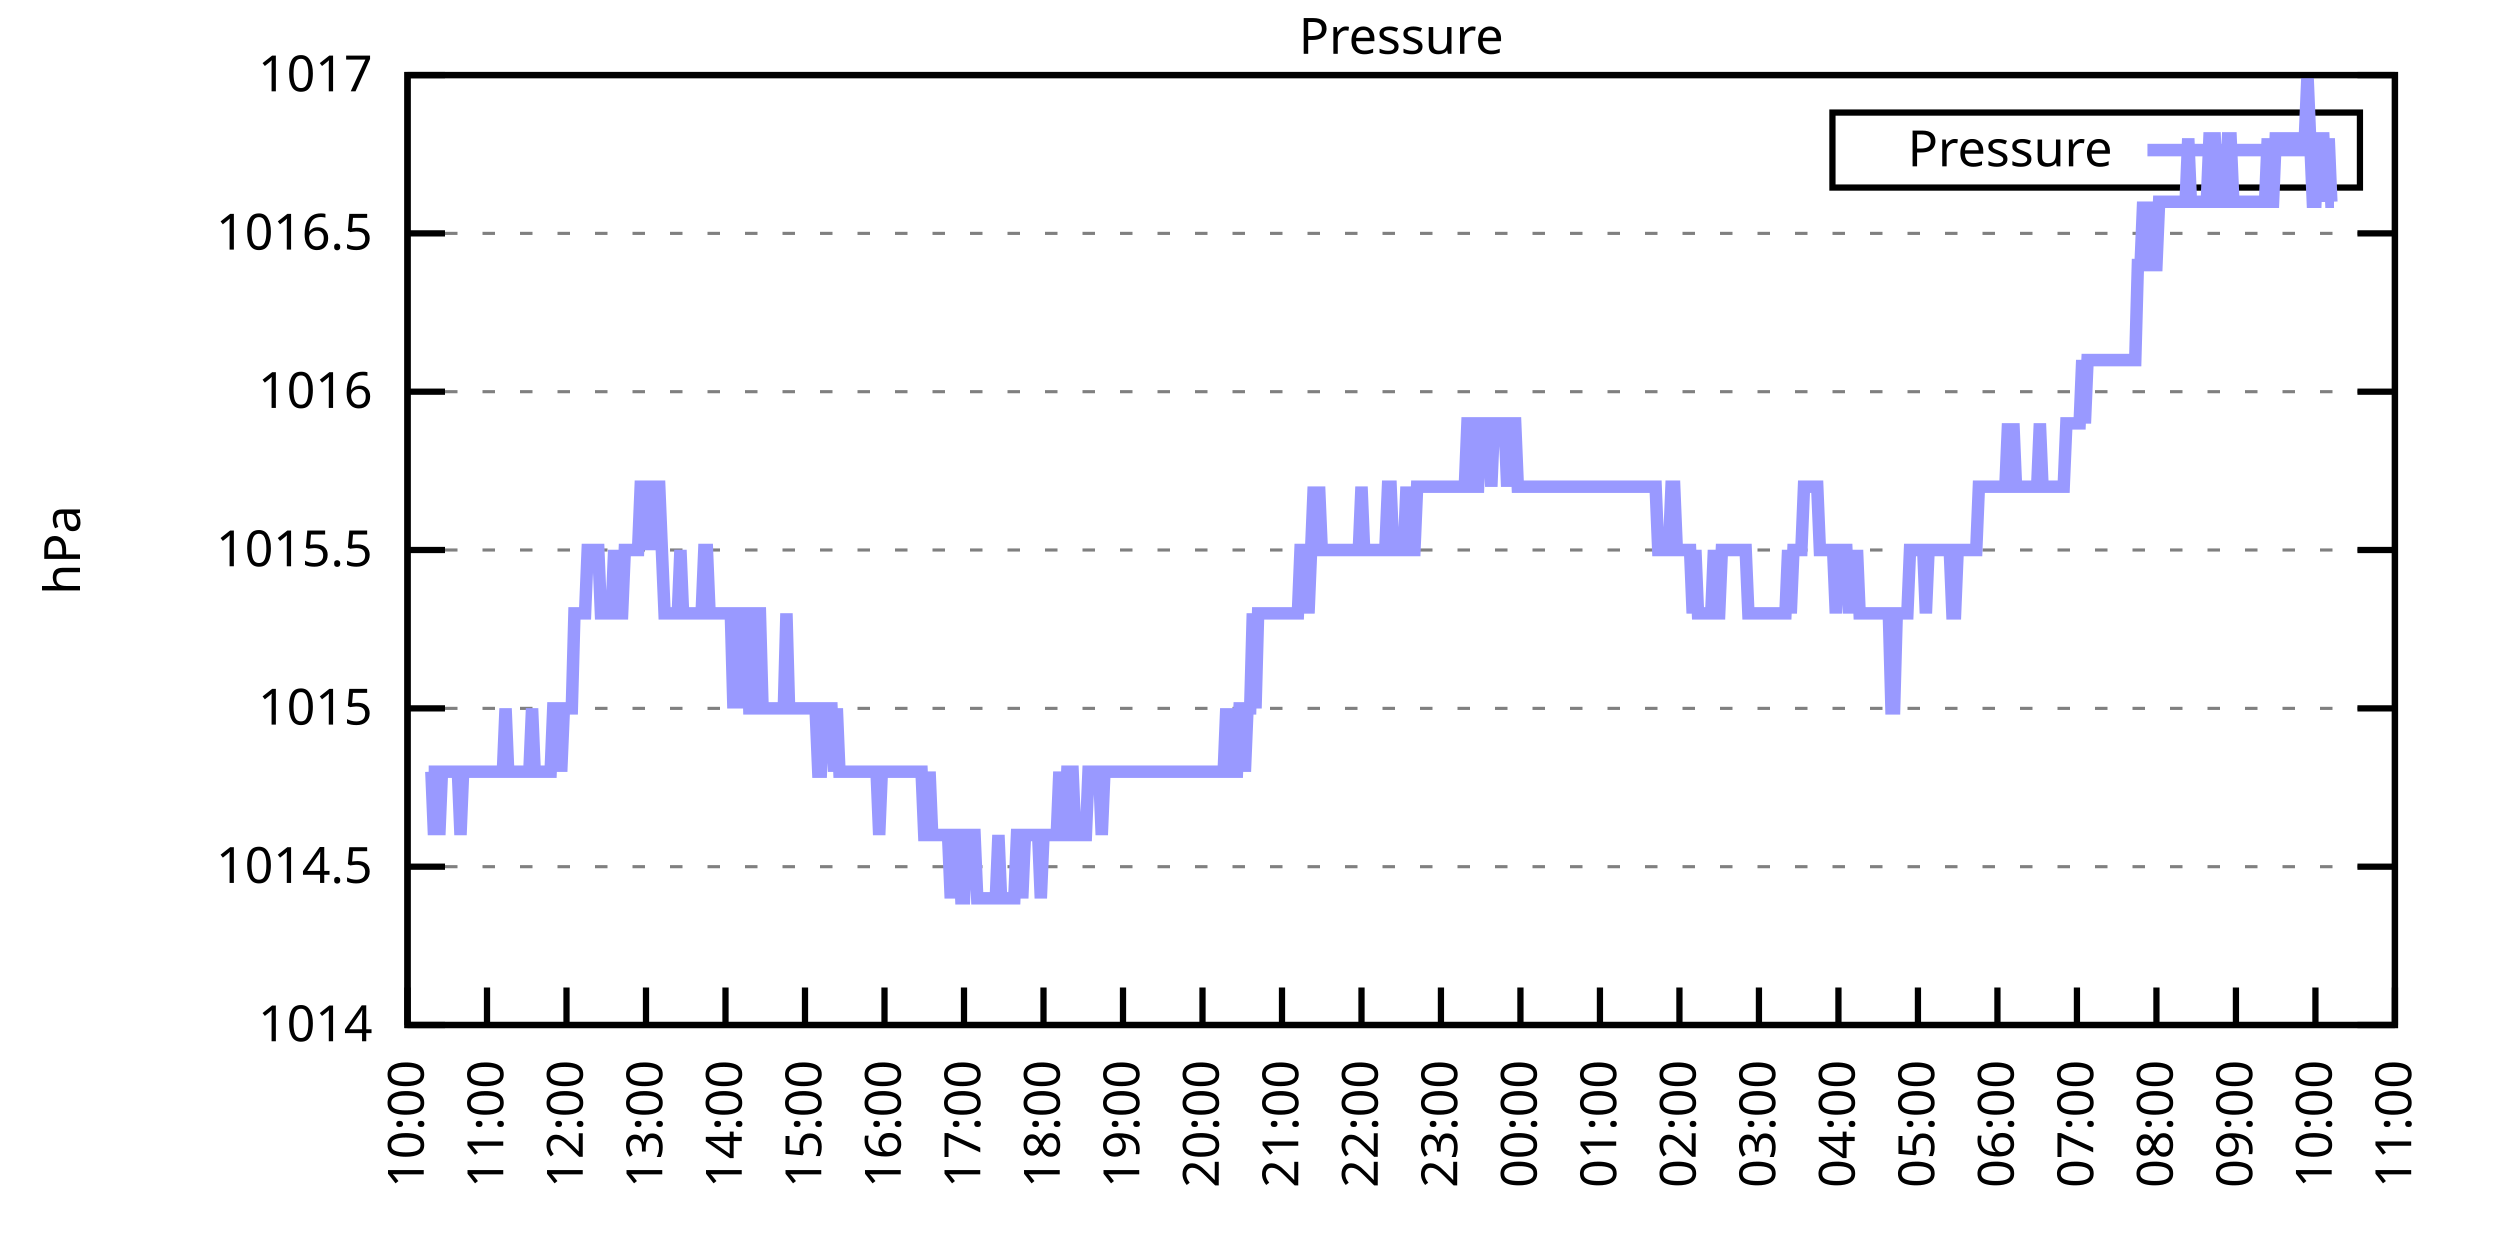
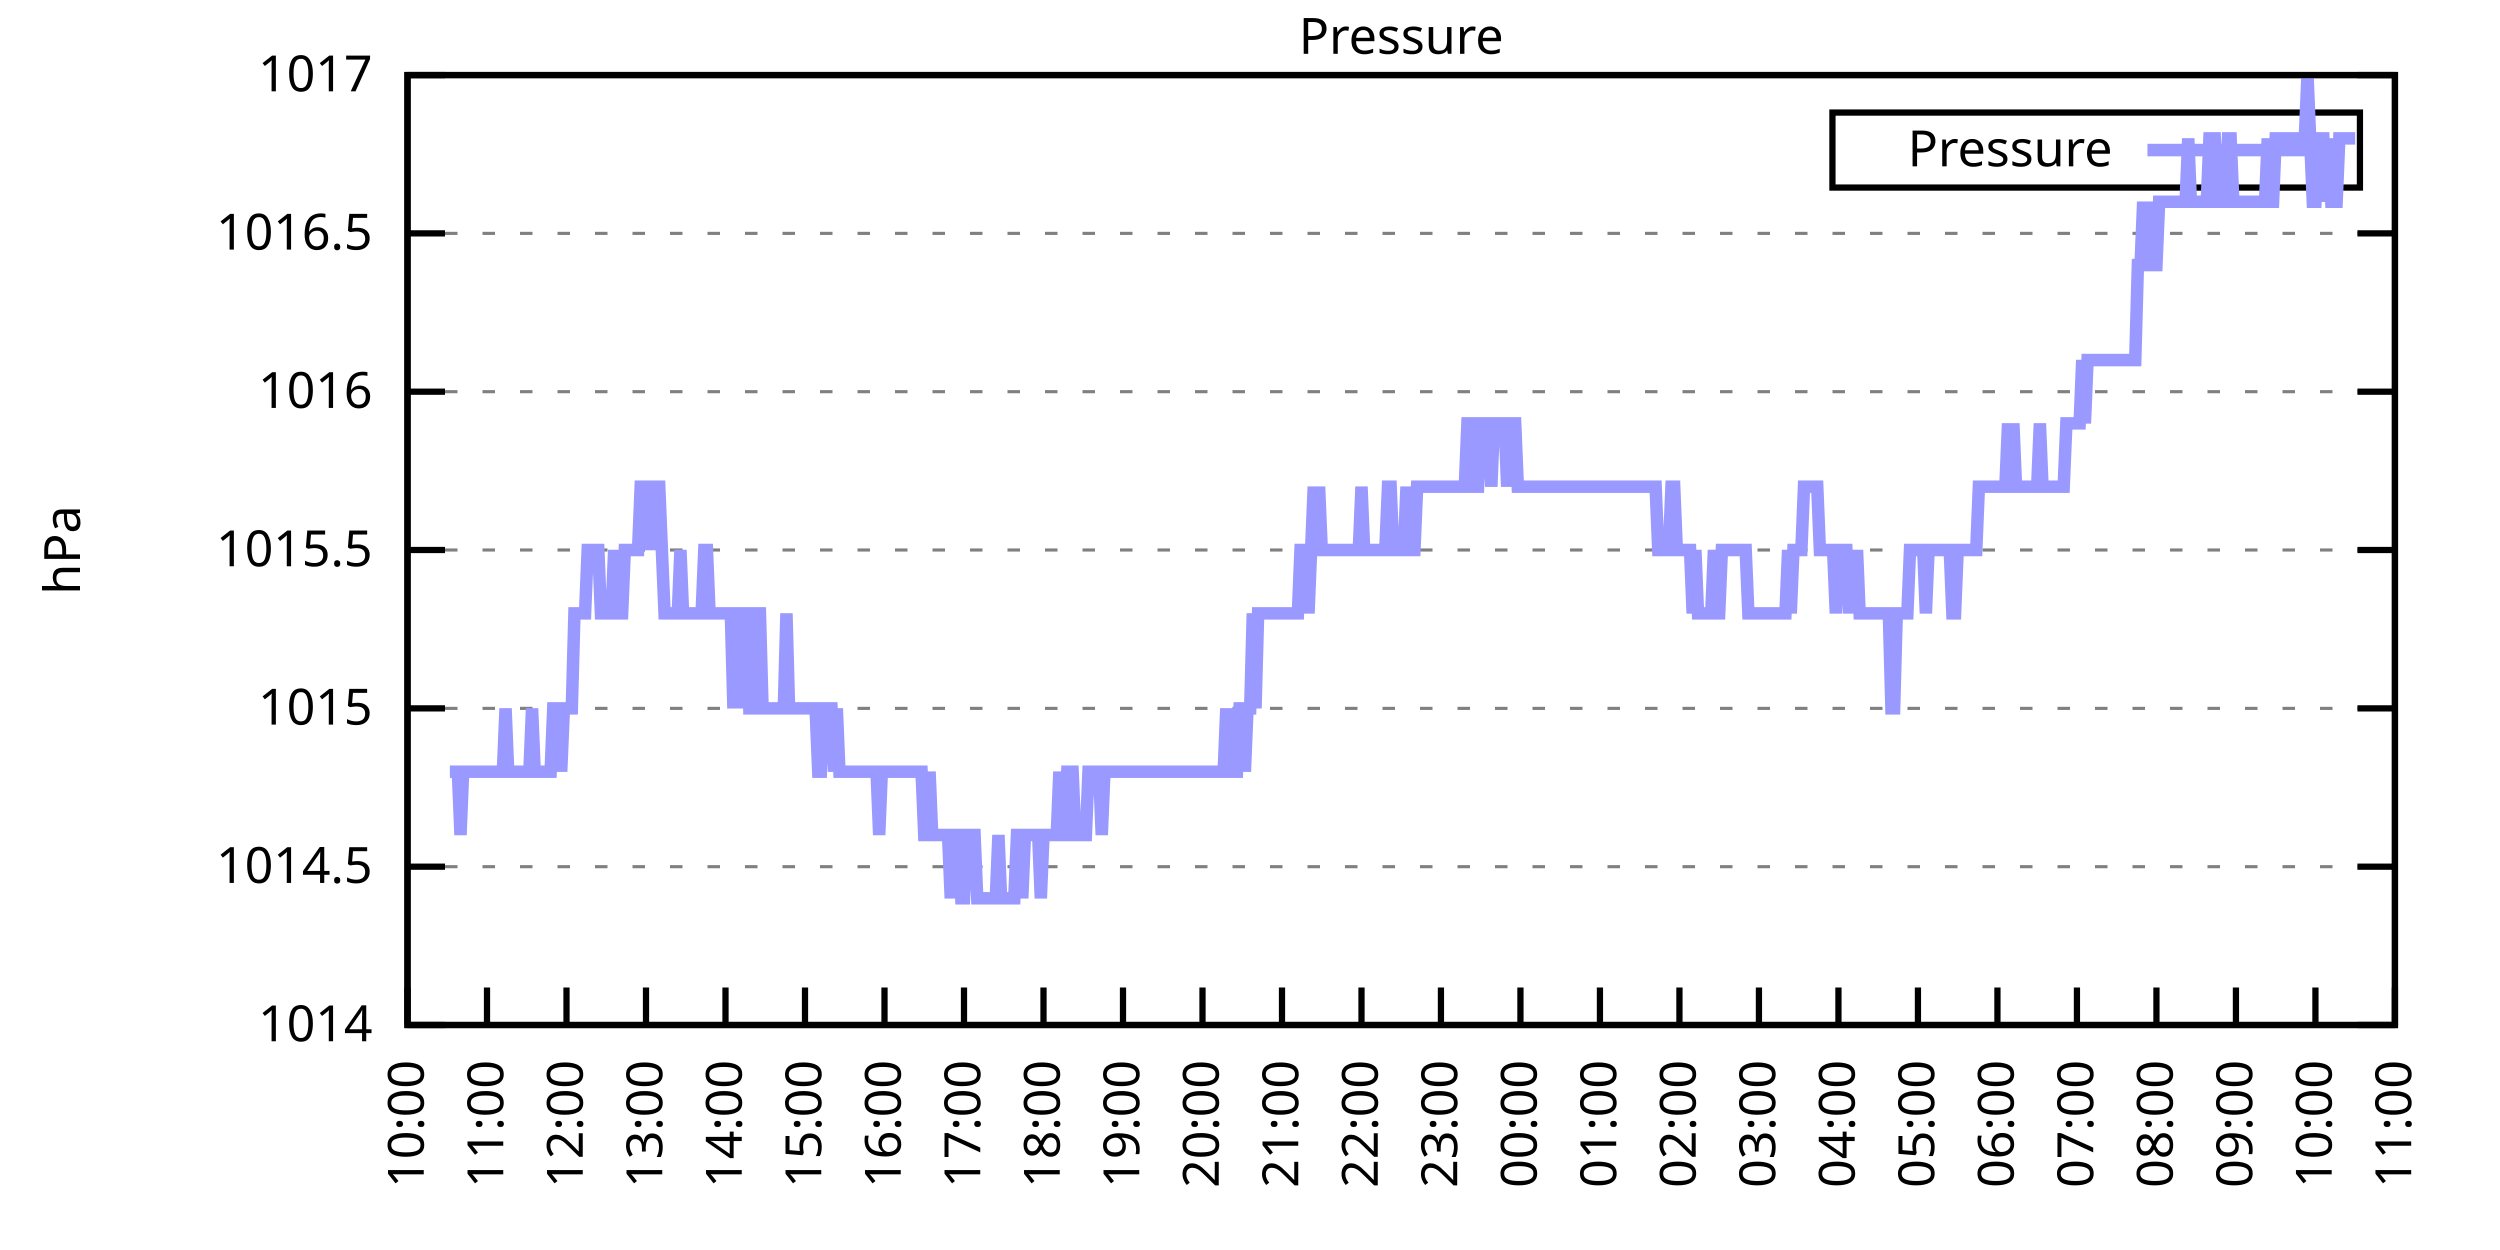
<svg xmlns="http://www.w3.org/2000/svg" xmlns:xlink="http://www.w3.org/1999/xlink" width="400" height="200" viewBox="0 0 400 200">
  <g id="gnuplot_canvas">
    <rect x="0" y="0" width="400" height="200" fill="none" />
    <defs>
      <circle id="gpDot" r="0.5" stroke-width="0.5" stroke="currentColor" />
      <path id="gpPt0" stroke-width="0.333" stroke="currentColor" d="M-1,0 h2 M0,-1 v2" />
      <path id="gpPt1" stroke-width="0.333" stroke="currentColor" d="M-1,-1 L1,1 M1,-1 L-1,1" />
      <path id="gpPt2" stroke-width="0.333" stroke="currentColor" d="M-1,0 L1,0 M0,-1 L0,1 M-1,-1 L1,1 M-1,1 L1,-1" />
      <rect id="gpPt3" stroke-width="0.333" stroke="currentColor" x="-1" y="-1" width="2" height="2" />
      <rect id="gpPt4" stroke-width="0.333" stroke="currentColor" fill="currentColor" x="-1" y="-1" width="2" height="2" />
      <circle id="gpPt5" stroke-width="0.333" stroke="currentColor" cx="0" cy="0" r="1" />
      <use xlink:href="#gpPt5" id="gpPt6" fill="currentColor" stroke="none" />
      <path id="gpPt7" stroke-width="0.333" stroke="currentColor" d="M0,-1.33 L-1.33,0.67 L1.33,0.67 z" />
      <use xlink:href="#gpPt7" id="gpPt8" fill="currentColor" stroke="none" />
      <use xlink:href="#gpPt7" id="gpPt9" stroke="currentColor" transform="rotate(180)" />
      <use xlink:href="#gpPt9" id="gpPt10" fill="currentColor" stroke="none" />
      <use xlink:href="#gpPt3" id="gpPt11" stroke="currentColor" transform="rotate(45)" />
      <use xlink:href="#gpPt11" id="gpPt12" fill="currentColor" stroke="none" />
      <path id="gpPt13" stroke-width="0.333" stroke="currentColor" d="M0,1.330 L1.265,0.411 L0.782,-1.067 L-0.782,-1.076 L-1.265,0.411 z" />
      <use xlink:href="#gpPt13" id="gpPt14" fill="currentColor" stroke="none" />
      <filter id="textbox" filterUnits="objectBoundingBox" x="0" y="0" height="1" width="1">
        <feFlood flood-color="white" flood-opacity="1" result="bgnd" />
        <feComposite in="SourceGraphic" in2="bgnd" operator="atop" />
      </filter>
      <filter id="greybox" filterUnits="objectBoundingBox" x="0" y="0" height="1" width="1">
        <feFlood flood-color="lightgrey" flood-opacity="1" result="grey" />
        <feComposite in="SourceGraphic" in2="grey" operator="atop" />
      </filter>
    </defs>
    <g fill="none" color="white" stroke="currentColor" stroke-width="1.00" stroke-linecap="butt" stroke-linejoin="miter">
</g>
    <g fill="none" color="black" stroke="currentColor" stroke-width="1.00" stroke-linecap="butt" stroke-linejoin="miter">
      <g stroke="none" shape-rendering="crispEdges">
        <polygon fill="rgb(255, 255, 255)" points="65.20,164.00 383.18,164.00 383.18,12.02 65.20,12.02 " />
      </g>
    </g>
    <g fill="none" color="black" stroke="currentColor" stroke-width="1.00" stroke-linecap="butt" stroke-linejoin="miter">
</g>
    <g fill="none" color="black" stroke="black" stroke-width="0.50" stroke-linecap="butt" stroke-linejoin="miter">
</g>
    <g fill="none" color="gray" stroke="currentColor" stroke-width="0.50" stroke-linecap="butt" stroke-linejoin="miter">
      <path stroke="gray" stroke-dasharray="2,4" class="gridline" d="M65.20,164.00 L383.19,164.00  " />
    </g>
    <g fill="none" color="gray" stroke="gray" stroke-width="1.00" stroke-linecap="butt" stroke-linejoin="miter">
</g>
    <g fill="none" color="black" stroke="currentColor" stroke-width="1.00" stroke-linecap="butt" stroke-linejoin="miter">
      <path stroke="black" d="M65.20,164.00 L71.20,164.00 M383.19,164.00 L377.19,164.00  " />
      <g transform="translate(59.60,166.60)" stroke="none" fill="black" font-family="Sans" font-size="8.00" text-anchor="end">
        <text>
          <tspan font-family="Sans"> 1014</tspan>
        </text>
      </g>
    </g>
    <g fill="none" color="black" stroke="currentColor" stroke-width="1.00" stroke-linecap="butt" stroke-linejoin="miter">
</g>
    <g fill="none" color="black" stroke="black" stroke-width="0.50" stroke-linecap="butt" stroke-linejoin="miter">
</g>
    <g fill="none" color="gray" stroke="currentColor" stroke-width="0.50" stroke-linecap="butt" stroke-linejoin="miter">
      <path stroke="gray" stroke-dasharray="2,4" class="gridline" d="M65.20,138.67 L383.19,138.67  " />
    </g>
    <g fill="none" color="gray" stroke="gray" stroke-width="1.00" stroke-linecap="butt" stroke-linejoin="miter">
</g>
    <g fill="none" color="black" stroke="currentColor" stroke-width="1.00" stroke-linecap="butt" stroke-linejoin="miter">
      <path stroke="black" d="M65.20,138.67 L71.20,138.67 M383.19,138.67 L377.19,138.67  " />
      <g transform="translate(59.60,141.27)" stroke="none" fill="black" font-family="Sans" font-size="8.00" text-anchor="end">
        <text>
          <tspan font-family="Sans"> 1014.5</tspan>
        </text>
      </g>
    </g>
    <g fill="none" color="black" stroke="currentColor" stroke-width="1.00" stroke-linecap="butt" stroke-linejoin="miter">
</g>
    <g fill="none" color="black" stroke="black" stroke-width="0.50" stroke-linecap="butt" stroke-linejoin="miter">
</g>
    <g fill="none" color="gray" stroke="currentColor" stroke-width="0.50" stroke-linecap="butt" stroke-linejoin="miter">
      <path stroke="gray" stroke-dasharray="2,4" class="gridline" d="M65.20,113.34 L383.19,113.34  " />
    </g>
    <g fill="none" color="gray" stroke="gray" stroke-width="1.00" stroke-linecap="butt" stroke-linejoin="miter">
</g>
    <g fill="none" color="black" stroke="currentColor" stroke-width="1.00" stroke-linecap="butt" stroke-linejoin="miter">
      <path stroke="black" d="M65.20,113.34 L71.20,113.34 M383.19,113.34 L377.19,113.34  " />
      <g transform="translate(59.60,115.94)" stroke="none" fill="black" font-family="Sans" font-size="8.00" text-anchor="end">
        <text>
          <tspan font-family="Sans"> 1015</tspan>
        </text>
      </g>
    </g>
    <g fill="none" color="black" stroke="currentColor" stroke-width="1.00" stroke-linecap="butt" stroke-linejoin="miter">
</g>
    <g fill="none" color="black" stroke="black" stroke-width="0.50" stroke-linecap="butt" stroke-linejoin="miter">
</g>
    <g fill="none" color="gray" stroke="currentColor" stroke-width="0.50" stroke-linecap="butt" stroke-linejoin="miter">
      <path stroke="gray" stroke-dasharray="2,4" class="gridline" d="M65.20,88.00 L383.19,88.00  " />
    </g>
    <g fill="none" color="gray" stroke="gray" stroke-width="1.00" stroke-linecap="butt" stroke-linejoin="miter">
</g>
    <g fill="none" color="black" stroke="currentColor" stroke-width="1.00" stroke-linecap="butt" stroke-linejoin="miter">
      <path stroke="black" d="M65.20,88.00 L71.20,88.00 M383.19,88.00 L377.19,88.00  " />
      <g transform="translate(59.60,90.60)" stroke="none" fill="black" font-family="Sans" font-size="8.00" text-anchor="end">
        <text>
          <tspan font-family="Sans"> 1015.5</tspan>
        </text>
      </g>
    </g>
    <g fill="none" color="black" stroke="currentColor" stroke-width="1.00" stroke-linecap="butt" stroke-linejoin="miter">
</g>
    <g fill="none" color="black" stroke="black" stroke-width="0.50" stroke-linecap="butt" stroke-linejoin="miter">
</g>
    <g fill="none" color="gray" stroke="currentColor" stroke-width="0.50" stroke-linecap="butt" stroke-linejoin="miter">
      <path stroke="gray" stroke-dasharray="2,4" class="gridline" d="M65.20,62.67 L383.19,62.67  " />
    </g>
    <g fill="none" color="gray" stroke="gray" stroke-width="1.00" stroke-linecap="butt" stroke-linejoin="miter">
</g>
    <g fill="none" color="black" stroke="currentColor" stroke-width="1.00" stroke-linecap="butt" stroke-linejoin="miter">
      <path stroke="black" d="M65.20,62.67 L71.20,62.67 M383.19,62.67 L377.19,62.67  " />
      <g transform="translate(59.60,65.27)" stroke="none" fill="black" font-family="Sans" font-size="8.00" text-anchor="end">
        <text>
          <tspan font-family="Sans"> 1016</tspan>
        </text>
      </g>
    </g>
    <g fill="none" color="black" stroke="currentColor" stroke-width="1.00" stroke-linecap="butt" stroke-linejoin="miter">
</g>
    <g fill="none" color="black" stroke="black" stroke-width="0.50" stroke-linecap="butt" stroke-linejoin="miter">
</g>
    <g fill="none" color="gray" stroke="currentColor" stroke-width="0.50" stroke-linecap="butt" stroke-linejoin="miter">
      <path stroke="gray" stroke-dasharray="2,4" class="gridline" d="M65.20,37.34 L383.19,37.34  " />
    </g>
    <g fill="none" color="gray" stroke="gray" stroke-width="1.00" stroke-linecap="butt" stroke-linejoin="miter">
</g>
    <g fill="none" color="black" stroke="currentColor" stroke-width="1.00" stroke-linecap="butt" stroke-linejoin="miter">
      <path stroke="black" d="M65.20,37.34 L71.20,37.34 M383.19,37.34 L377.19,37.34  " />
      <g transform="translate(59.60,39.94)" stroke="none" fill="black" font-family="Sans" font-size="8.00" text-anchor="end">
        <text>
          <tspan font-family="Sans"> 1016.5</tspan>
        </text>
      </g>
    </g>
    <g fill="none" color="black" stroke="currentColor" stroke-width="1.00" stroke-linecap="butt" stroke-linejoin="miter">
</g>
    <g fill="none" color="black" stroke="black" stroke-width="0.50" stroke-linecap="butt" stroke-linejoin="miter">
</g>
    <g fill="none" color="gray" stroke="currentColor" stroke-width="0.50" stroke-linecap="butt" stroke-linejoin="miter">
      <path stroke="gray" stroke-dasharray="2,4" class="gridline" d="M65.20,12.01 L383.19,12.01  " />
    </g>
    <g fill="none" color="gray" stroke="gray" stroke-width="1.00" stroke-linecap="butt" stroke-linejoin="miter">
</g>
    <g fill="none" color="black" stroke="currentColor" stroke-width="1.00" stroke-linecap="butt" stroke-linejoin="miter">
      <path stroke="black" d="M65.20,12.01 L71.20,12.01 M383.19,12.01 L377.19,12.01  " />
      <g transform="translate(59.60,14.61)" stroke="none" fill="black" font-family="Sans" font-size="8.00" text-anchor="end">
        <text>
          <tspan font-family="Sans"> 1017</tspan>
        </text>
      </g>
    </g>
    <g fill="none" color="black" stroke="currentColor" stroke-width="1.00" stroke-linecap="butt" stroke-linejoin="miter">
      <path stroke="black" d="M65.20,164.00 L65.20,158.00  " />
      <g transform="translate(67.80,169.60) rotate(270.00)" stroke="none" fill="black" font-family="Sans" font-size="8.00" text-anchor="end">
        <text>
          <tspan font-family="Sans">10:00</tspan>
        </text>
      </g>
    </g>
    <g fill="none" color="black" stroke="currentColor" stroke-width="1.00" stroke-linecap="butt" stroke-linejoin="miter">
      <path stroke="black" d="M77.92,164.00 L77.92,158.00  " />
      <g transform="translate(80.52,169.60) rotate(270.00)" stroke="none" fill="black" font-family="Sans" font-size="8.00" text-anchor="end">
        <text>
          <tspan font-family="Sans">11:00</tspan>
        </text>
      </g>
    </g>
    <g fill="none" color="black" stroke="currentColor" stroke-width="1.00" stroke-linecap="butt" stroke-linejoin="miter">
      <path stroke="black" d="M90.64,164.00 L90.64,158.00  " />
      <g transform="translate(93.24,169.60) rotate(270.00)" stroke="none" fill="black" font-family="Sans" font-size="8.00" text-anchor="end">
        <text>
          <tspan font-family="Sans">12:00</tspan>
        </text>
      </g>
    </g>
    <g fill="none" color="black" stroke="currentColor" stroke-width="1.00" stroke-linecap="butt" stroke-linejoin="miter">
      <path stroke="black" d="M103.36,164.00 L103.36,158.00  " />
      <g transform="translate(105.96,169.60) rotate(270.00)" stroke="none" fill="black" font-family="Sans" font-size="8.00" text-anchor="end">
        <text>
          <tspan font-family="Sans">13:00</tspan>
        </text>
      </g>
    </g>
    <g fill="none" color="black" stroke="currentColor" stroke-width="1.00" stroke-linecap="butt" stroke-linejoin="miter">
      <path stroke="black" d="M116.08,164.00 L116.08,158.00  " />
      <g transform="translate(118.68,169.60) rotate(270.00)" stroke="none" fill="black" font-family="Sans" font-size="8.00" text-anchor="end">
        <text>
          <tspan font-family="Sans">14:00</tspan>
        </text>
      </g>
    </g>
    <g fill="none" color="black" stroke="currentColor" stroke-width="1.00" stroke-linecap="butt" stroke-linejoin="miter">
      <path stroke="black" d="M128.80,164.00 L128.80,158.00  " />
      <g transform="translate(131.40,169.60) rotate(270.00)" stroke="none" fill="black" font-family="Sans" font-size="8.00" text-anchor="end">
        <text>
          <tspan font-family="Sans">15:00</tspan>
        </text>
      </g>
    </g>
    <g fill="none" color="black" stroke="currentColor" stroke-width="1.00" stroke-linecap="butt" stroke-linejoin="miter">
      <path stroke="black" d="M141.52,164.00 L141.52,158.00  " />
      <g transform="translate(144.12,169.60) rotate(270.00)" stroke="none" fill="black" font-family="Sans" font-size="8.00" text-anchor="end">
        <text>
          <tspan font-family="Sans">16:00</tspan>
        </text>
      </g>
    </g>
    <g fill="none" color="black" stroke="currentColor" stroke-width="1.00" stroke-linecap="butt" stroke-linejoin="miter">
      <path stroke="black" d="M154.24,164.00 L154.24,158.00  " />
      <g transform="translate(156.84,169.60) rotate(270.00)" stroke="none" fill="black" font-family="Sans" font-size="8.00" text-anchor="end">
        <text>
          <tspan font-family="Sans">17:00</tspan>
        </text>
      </g>
    </g>
    <g fill="none" color="black" stroke="currentColor" stroke-width="1.00" stroke-linecap="butt" stroke-linejoin="miter">
      <path stroke="black" d="M166.96,164.00 L166.96,158.00  " />
      <g transform="translate(169.56,169.60) rotate(270.00)" stroke="none" fill="black" font-family="Sans" font-size="8.00" text-anchor="end">
        <text>
          <tspan font-family="Sans">18:00</tspan>
        </text>
      </g>
    </g>
    <g fill="none" color="black" stroke="currentColor" stroke-width="1.00" stroke-linecap="butt" stroke-linejoin="miter">
      <path stroke="black" d="M179.68,164.00 L179.68,158.00  " />
      <g transform="translate(182.28,169.60) rotate(270.00)" stroke="none" fill="black" font-family="Sans" font-size="8.00" text-anchor="end">
        <text>
          <tspan font-family="Sans">19:00</tspan>
        </text>
      </g>
    </g>
    <g fill="none" color="black" stroke="currentColor" stroke-width="1.00" stroke-linecap="butt" stroke-linejoin="miter">
      <path stroke="black" d="M192.40,164.00 L192.40,158.00  " />
      <g transform="translate(195.00,169.60) rotate(270.00)" stroke="none" fill="black" font-family="Sans" font-size="8.00" text-anchor="end">
        <text>
          <tspan font-family="Sans">20:00</tspan>
        </text>
      </g>
    </g>
    <g fill="none" color="black" stroke="currentColor" stroke-width="1.00" stroke-linecap="butt" stroke-linejoin="miter">
      <path stroke="black" d="M205.12,164.00 L205.12,158.00  " />
      <g transform="translate(207.72,169.60) rotate(270.00)" stroke="none" fill="black" font-family="Sans" font-size="8.00" text-anchor="end">
        <text>
          <tspan font-family="Sans">21:00</tspan>
        </text>
      </g>
    </g>
    <g fill="none" color="black" stroke="currentColor" stroke-width="1.00" stroke-linecap="butt" stroke-linejoin="miter">
      <path stroke="black" d="M217.84,164.00 L217.84,158.00  " />
      <g transform="translate(220.44,169.60) rotate(270.00)" stroke="none" fill="black" font-family="Sans" font-size="8.00" text-anchor="end">
        <text>
          <tspan font-family="Sans">22:00</tspan>
        </text>
      </g>
    </g>
    <g fill="none" color="black" stroke="currentColor" stroke-width="1.00" stroke-linecap="butt" stroke-linejoin="miter">
      <path stroke="black" d="M230.55,164.00 L230.55,158.00  " />
      <g transform="translate(233.15,169.60) rotate(270.00)" stroke="none" fill="black" font-family="Sans" font-size="8.00" text-anchor="end">
        <text>
          <tspan font-family="Sans">23:00</tspan>
        </text>
      </g>
    </g>
    <g fill="none" color="black" stroke="currentColor" stroke-width="1.00" stroke-linecap="butt" stroke-linejoin="miter">
      <path stroke="black" d="M243.27,164.00 L243.27,158.00  " />
      <g transform="translate(245.87,169.60) rotate(270.00)" stroke="none" fill="black" font-family="Sans" font-size="8.00" text-anchor="end">
        <text>
          <tspan font-family="Sans">00:00</tspan>
        </text>
      </g>
    </g>
    <g fill="none" color="black" stroke="currentColor" stroke-width="1.00" stroke-linecap="butt" stroke-linejoin="miter">
      <path stroke="black" d="M255.99,164.00 L255.99,158.00  " />
      <g transform="translate(258.59,169.60) rotate(270.00)" stroke="none" fill="black" font-family="Sans" font-size="8.00" text-anchor="end">
        <text>
          <tspan font-family="Sans">01:00</tspan>
        </text>
      </g>
    </g>
    <g fill="none" color="black" stroke="currentColor" stroke-width="1.00" stroke-linecap="butt" stroke-linejoin="miter">
      <path stroke="black" d="M268.71,164.00 L268.71,158.00  " />
      <g transform="translate(271.31,169.60) rotate(270.00)" stroke="none" fill="black" font-family="Sans" font-size="8.00" text-anchor="end">
        <text>
          <tspan font-family="Sans">02:00</tspan>
        </text>
      </g>
    </g>
    <g fill="none" color="black" stroke="currentColor" stroke-width="1.00" stroke-linecap="butt" stroke-linejoin="miter">
      <path stroke="black" d="M281.43,164.00 L281.43,158.00  " />
      <g transform="translate(284.03,169.60) rotate(270.00)" stroke="none" fill="black" font-family="Sans" font-size="8.00" text-anchor="end">
        <text>
          <tspan font-family="Sans">03:00</tspan>
        </text>
      </g>
    </g>
    <g fill="none" color="black" stroke="currentColor" stroke-width="1.00" stroke-linecap="butt" stroke-linejoin="miter">
      <path stroke="black" d="M294.15,164.00 L294.15,158.00  " />
      <g transform="translate(296.75,169.60) rotate(270.00)" stroke="none" fill="black" font-family="Sans" font-size="8.00" text-anchor="end">
        <text>
          <tspan font-family="Sans">04:00</tspan>
        </text>
      </g>
    </g>
    <g fill="none" color="black" stroke="currentColor" stroke-width="1.00" stroke-linecap="butt" stroke-linejoin="miter">
      <path stroke="black" d="M306.87,164.00 L306.87,158.00  " />
      <g transform="translate(309.47,169.60) rotate(270.00)" stroke="none" fill="black" font-family="Sans" font-size="8.00" text-anchor="end">
        <text>
          <tspan font-family="Sans">05:00</tspan>
        </text>
      </g>
    </g>
    <g fill="none" color="black" stroke="currentColor" stroke-width="1.00" stroke-linecap="butt" stroke-linejoin="miter">
      <path stroke="black" d="M319.59,164.00 L319.59,158.00  " />
      <g transform="translate(322.19,169.60) rotate(270.00)" stroke="none" fill="black" font-family="Sans" font-size="8.00" text-anchor="end">
        <text>
          <tspan font-family="Sans">06:00</tspan>
        </text>
      </g>
    </g>
    <g fill="none" color="black" stroke="currentColor" stroke-width="1.00" stroke-linecap="butt" stroke-linejoin="miter">
      <path stroke="black" d="M332.31,164.00 L332.31,158.00  " />
      <g transform="translate(334.91,169.60) rotate(270.00)" stroke="none" fill="black" font-family="Sans" font-size="8.00" text-anchor="end">
        <text>
          <tspan font-family="Sans">07:00</tspan>
        </text>
      </g>
    </g>
    <g fill="none" color="black" stroke="currentColor" stroke-width="1.00" stroke-linecap="butt" stroke-linejoin="miter">
      <path stroke="black" d="M345.03,164.00 L345.03,158.00  " />
      <g transform="translate(347.63,169.60) rotate(270.00)" stroke="none" fill="black" font-family="Sans" font-size="8.00" text-anchor="end">
        <text>
          <tspan font-family="Sans">08:00</tspan>
        </text>
      </g>
    </g>
    <g fill="none" color="black" stroke="currentColor" stroke-width="1.00" stroke-linecap="butt" stroke-linejoin="miter">
      <path stroke="black" d="M357.75,164.00 L357.75,158.00  " />
      <g transform="translate(360.35,169.60) rotate(270.00)" stroke="none" fill="black" font-family="Sans" font-size="8.00" text-anchor="end">
        <text>
          <tspan font-family="Sans">09:00</tspan>
        </text>
      </g>
    </g>
    <g fill="none" color="black" stroke="currentColor" stroke-width="1.00" stroke-linecap="butt" stroke-linejoin="miter">
      <path stroke="black" d="M370.47,164.00 L370.47,158.00  " />
      <g transform="translate(373.07,169.60) rotate(270.00)" stroke="none" fill="black" font-family="Sans" font-size="8.00" text-anchor="end">
        <text>
          <tspan font-family="Sans">10:00</tspan>
        </text>
      </g>
    </g>
    <g fill="none" color="black" stroke="currentColor" stroke-width="1.00" stroke-linecap="butt" stroke-linejoin="miter">
      <path stroke="black" d="M383.19,164.00 L383.19,158.00  " />
      <g transform="translate(385.79,169.60) rotate(270.00)" stroke="none" fill="black" font-family="Sans" font-size="8.00" text-anchor="end">
        <text>
          <tspan font-family="Sans">11:00</tspan>
        </text>
      </g>
    </g>
    <g fill="none" color="black" stroke="currentColor" stroke-width="1.00" stroke-linecap="butt" stroke-linejoin="miter">
</g>
    <g fill="none" color="black" stroke="currentColor" stroke-width="1.00" stroke-linecap="butt" stroke-linejoin="miter">
      <path stroke="black" d="M65.20,12.01 L65.20,164.00 L383.19,164.00 L383.19,12.01 L65.20,12.01 Z  " />
    </g>
    <g fill="none" color="black" stroke="currentColor" stroke-width="1.00" stroke-linecap="butt" stroke-linejoin="miter">
</g>
    <g fill="none" color="black" stroke="currentColor" stroke-width="1.00" stroke-linecap="butt" stroke-linejoin="miter">
      <path stroke="black" d="M293.19,30.01 L293.19,18.01 L377.59,18.01 L377.59,30.01 L293.19,30.01 Z  " />
    </g>
    <g id="Pressure_plot_1">
      <g fill="none" color="white" stroke="black" stroke-width="2.00" stroke-linecap="butt" stroke-linejoin="miter">
</g>
      <g fill="none" color="black" stroke="currentColor" stroke-width="2.00" stroke-linecap="butt" stroke-linejoin="miter">
        <g transform="translate(337.99,26.61)" stroke="none" fill="black" font-family="Sans" font-size="8.00" text-anchor="end">
          <text>
            <tspan font-family="Sans">Pressure</tspan>
          </text>
        </g>
      </g>
      <g fill="none" color="black" stroke="currentColor" stroke-width="2.00" stroke-linecap="butt" stroke-linejoin="miter">
-         <path stroke="rgb(153, 153, 255)" d="M343.59,24.01 L371.99,24.01 M68.59,123.47 L69.02,123.47 L69.44,133.60 L69.86,123.47 L70.29,133.60 L70.71,123.47   L71.14,123.47 L71.56,123.47 L71.98,123.47 L72.41,123.47 L72.83,123.47 L73.26,123.47 L73.68,133.60 L74.10,123.47   L74.53,123.47 L74.95,123.47 L75.38,123.47 L75.80,123.47 L76.22,123.47 L76.65,123.47 L77.07,123.47 L77.50,123.47   L77.92,123.47 L78.34,123.47 L78.77,123.47 L79.19,123.47 L79.62,123.47 L80.04,123.47 L80.46,123.47 L80.89,113.34   L81.31,123.47 L81.74,123.47 L82.16,123.47 L82.58,123.47 L83.01,123.47 L83.43,123.47 L83.86,123.47 L84.28,123.47   L84.70,123.47 L85.13,113.34 L85.55,123.47 L85.98,123.47 L86.40,123.47 L86.82,123.47 L87.25,123.47 L87.67,123.47   L88.10,123.47 L88.52,113.34 L88.94,113.34 L89.37,113.34 L89.79,123.47 L90.22,113.34 L90.64,113.34 L91.06,113.34   L91.49,113.34 L91.91,98.14 L92.34,98.14 L92.76,98.14 L93.18,98.14 L93.61,98.14 L94.03,88.00 L94.46,88.00   L94.88,88.00 L95.30,88.00 L95.73,88.00 L96.15,98.14 L96.58,98.14 L97.00,98.14 L97.42,98.14 L97.85,98.14   L98.27,88.00 L98.69,98.14 L99.12,98.14 L99.54,98.14 L99.97,88.00 L100.39,88.00 L100.81,88.00 L101.24,88.00   L101.66,88.00 L102.09,88.00 L102.51,77.87 L102.93,77.87 L103.36,88.00 L103.78,77.87 L104.21,77.87 L104.63,88.00   L105.05,77.87 L105.48,77.87 L105.90,88.00 L106.33,98.14 L106.75,98.14 L107.17,98.14 L107.60,98.14 L108.02,98.14   L108.45,98.14 L108.87,88.00 L109.29,98.14 L109.72,98.14 L110.14,98.14 L110.57,98.14 L110.99,98.14 L111.41,98.14   L111.84,98.14 L112.26,98.14 L112.69,88.00 L113.11,88.00 L113.53,98.14 L113.96,98.14 L114.38,98.14 L114.81,98.14   L115.23,98.14 L115.65,98.14 L116.08,98.14 L116.50,98.14 L116.93,98.14 L117.35,113.34 L117.77,98.14 L118.20,113.34   L118.62,98.14 L119.05,98.14 L119.47,98.14 L119.89,113.34 L120.32,113.34 L120.74,98.14 L121.17,98.14 L121.59,98.14   L122.01,113.34 L122.44,113.34 L122.86,113.34 L123.29,113.34 L123.71,113.34 L124.13,113.34 L124.56,113.34 L124.98,113.34   L125.41,113.34 L125.83,98.14 L126.25,113.34 L126.68,113.34 L127.10,113.34 L127.53,113.34 L127.95,113.34 L128.37,113.34   L128.80,113.34 L129.22,113.34 L129.65,113.34 L130.07,113.34 L130.49,113.34 L130.92,123.47 L131.34,123.47 L131.77,113.34   L132.19,113.34 L132.61,113.34 L133.04,113.34 L133.46,123.47 L133.89,113.34 L134.31,123.47 L134.73,123.47 L135.16,123.47   L135.58,123.47 L136.01,123.47 L136.43,123.47 L136.85,123.47 L137.28,123.47 L137.70,123.47 L138.13,123.47 L138.55,123.47   L138.97,123.47 L139.40,123.47 L139.82,123.47 L140.25,123.47 L140.67,133.60 L141.09,123.47 L141.52,123.47 L141.94,123.47   L142.37,123.47 L142.79,123.47 L143.21,123.47 L143.64,123.47 L144.06,123.47 L144.49,123.47 L144.91,123.47 L145.33,123.47   L145.76,123.47 L146.18,123.47 L146.61,123.47 L147.03,123.47 L147.45,123.47 L147.88,133.60 L148.30,133.60 L148.73,123.47   L149.15,133.60 L149.57,133.60 L150.00,133.60 L150.42,133.60 L150.85,133.60 L151.27,133.60 L151.69,133.60 L152.12,143.73   L152.54,133.60 L152.97,133.60 L153.39,133.60 L153.81,143.73 L154.24,143.73 L154.66,133.60 L155.09,133.60 L155.51,133.60   L155.93,133.60 L156.36,143.73 L156.78,143.73 L157.21,143.73 L157.63,143.73 L158.05,143.73 L158.48,143.73 L158.90,143.73   L159.33,143.73 L159.75,133.60 L160.17,143.73 L160.60,143.73 L161.02,143.73 L161.44,143.73 L161.87,143.73 L162.29,143.73   L162.72,133.60 L163.14,133.60 L163.56,143.73 L163.99,133.60 L164.41,133.60 L164.84,133.60 L165.26,133.60 L165.68,133.60   L166.11,133.60 L166.53,143.73 L166.96,133.60 L167.38,133.60 L167.80,133.60 L168.23,133.60 L168.65,133.60 L169.08,133.60   L169.50,123.47 L169.92,133.60 L170.35,133.60 L170.77,123.47 L171.20,123.47 L171.62,123.47 L172.04,133.60 L172.47,133.60   L172.89,133.60 L173.32,133.60 L173.74,133.60 L174.16,123.47 L174.59,123.47 L175.01,123.47 L175.44,123.47 L175.86,123.47   L176.28,133.60 L176.71,123.47 L177.13,123.47 L177.56,123.47 L177.98,123.47 L178.40,123.47 L178.83,123.47 L179.25,123.47   L179.68,123.47 L180.10,123.47 L180.52,123.47 L180.95,123.47 L181.37,123.47 L181.80,123.47 L182.22,123.47 L182.64,123.47   L183.07,123.47 L183.49,123.47 L183.92,123.47 L184.34,123.47 L184.76,123.47 L185.19,123.47 L185.61,123.47 L186.04,123.47   L186.46,123.47 L186.88,123.47 L187.31,123.47 L187.73,123.47 L188.16,123.47 L188.58,123.47 L189.00,123.47 L189.43,123.47   L189.85,123.47 L190.28,123.47 L190.70,123.47 L191.12,123.47 L191.55,123.47 L191.97,123.47 L192.40,123.47 L192.82,123.47   L193.24,123.47 L193.67,123.47 L194.09,123.47 L194.52,123.47 L194.94,123.47 L195.36,123.47 L195.79,123.47 L196.21,113.34   L196.64,123.47 L197.06,113.34 L197.48,123.47 L197.91,123.47 L198.33,113.34 L198.76,113.34 L199.18,123.47 L199.60,113.34   L200.03,113.34 L200.45,98.14 L200.88,113.34 L201.30,98.14 L201.72,98.14 L202.15,98.14 L202.57,98.14 L203.00,98.14   L203.42,98.14 L203.84,98.14 L204.27,98.14 L204.69,98.14 L205.12,98.14 L205.54,98.14 L205.96,98.14 L206.39,98.14   L206.81,98.14 L207.24,98.14 L207.66,98.14 L208.08,88.00 L208.51,88.00 L208.93,88.00 L209.36,98.14 L209.78,88.00   L210.20,77.87 L210.63,88.00 L211.05,77.87 L211.48,88.00 L211.90,88.00 L212.32,88.00 L212.75,88.00 L213.17,88.00   L213.60,88.00 L214.02,88.00 L214.44,88.00 L214.87,88.00 L215.29,88.00 L215.72,88.00 L216.14,88.00 L216.56,88.00   L216.99,88.00 L217.41,88.00 L217.84,77.87 L218.26,88.00 L218.68,88.00 L219.11,88.00 L219.53,88.00 L219.96,88.00   L220.38,88.00 L220.80,88.00 L221.23,88.00 L221.65,88.00 L222.08,77.87 L222.50,77.87 L222.92,88.00 L223.35,88.00   L223.77,88.00 L224.20,88.00 L224.62,88.00 L225.04,77.87 L225.47,88.00 L225.89,88.00 L226.31,88.00 L226.74,77.87   L227.16,77.87 L227.59,77.87 L228.01,77.87 L228.43,77.87 L228.86,77.87 L229.28,77.87 L229.71,77.87 L230.13,77.87   L230.55,77.87 L230.98,77.87 L231.40,77.87 L231.83,77.87 L232.25,77.87 L232.67,77.87 L233.10,77.87 L233.52,77.87   L233.95,77.87 L234.37,77.87 L234.79,67.74 L235.22,67.74 L235.64,67.74 L236.07,77.87 L236.49,77.87 L236.91,67.74   L237.34,67.74 L237.76,67.74 L238.19,67.74 L238.61,77.87 L239.03,67.74 L239.46,67.74 L239.88,67.74 L240.31,67.74   L240.73,67.74 L241.15,77.87 L241.58,67.74 L242.00,67.74 L242.43,67.74 L242.85,77.87 L243.27,77.87 L243.70,77.87   L244.12,77.87 L244.55,77.87 L244.97,77.87 L245.39,77.87 L245.82,77.87 L246.24,77.87 L246.67,77.87 L247.09,77.87   L247.51,77.87 L247.94,77.87 L248.36,77.87 L248.79,77.87 L249.21,77.87 L249.63,77.87 L250.06,77.87 L250.48,77.87   L250.91,77.87 L251.33,77.87 L251.75,77.87 L252.18,77.87 L252.60,77.87 L253.03,77.87 L253.45,77.87 L253.87,77.87   L254.30,77.87 L254.72,77.87 L255.15,77.87 L255.57,77.87 L255.99,77.87 L256.42,77.87 L256.84,77.87 L257.27,77.87   L257.69,77.87 L258.11,77.87 L258.54,77.87 L258.96,77.87 L259.39,77.87 L259.81,77.87 L260.23,77.87 L260.66,77.87   L261.08,77.87 L261.51,77.87 L261.93,77.87 L262.35,77.87 L262.78,77.87 L263.20,77.87 L263.63,77.87 L264.05,77.87   L264.47,77.87 L264.90,77.87 L265.32,88.00 L265.75,88.00 L266.17,88.00 L266.59,88.00 L267.02,88.00 L267.44,77.87   L267.87,77.87 L268.29,88.00 L268.71,88.00 L269.14,88.00 L269.56,88.00 L269.99,88.00 L270.41,88.00 L270.83,98.14   L271.26,88.00 L271.68,98.14 L272.11,98.14 L272.53,98.14 L272.95,98.14 L273.38,98.14 L273.80,98.14 L274.23,88.00   L274.65,98.14 L275.07,98.14 L275.50,88.00 L275.92,88.00 L276.35,88.00 L276.77,88.00 L277.19,88.00 L277.62,88.00   L278.04,88.00 L278.47,88.00 L278.89,88.00 L279.31,88.00 L279.74,98.14 L280.16,98.14 L280.59,98.14 L281.01,98.14   L281.43,98.14 L281.86,98.14 L282.28,98.14 L282.71,98.14 L283.13,98.14 L283.55,98.14 L283.98,98.14 L284.40,98.14   L284.83,98.14 L285.25,98.14 L285.67,98.14 L286.10,88.00 L286.52,98.14 L286.95,88.00 L287.37,88.00 L287.79,88.00   L288.22,88.00 L288.64,77.87 L289.06,77.87 L289.49,77.87 L289.91,77.87 L290.34,77.87 L290.76,77.87 L291.18,88.00   L291.61,88.00 L292.03,88.00 L292.46,88.00 L292.88,88.00 L293.30,88.00 L293.73,98.14 L294.15,88.00 L294.58,88.00   L295.00,88.00 L295.42,88.00 L295.85,98.14 L296.27,88.00 L296.70,98.14 L297.12,88.00 L297.54,98.14 L297.97,98.14   L298.39,98.14 L298.82,98.14 L299.24,98.14 L299.66,98.14 L300.09,98.14 L300.51,98.14 L300.94,98.14 L301.36,98.14   L301.78,98.14 L302.21,98.14 L302.63,113.34 L303.06,113.34 L303.48,98.14 L303.90,98.14 L304.33,98.14 L304.75,98.14   L305.18,98.14 L305.60,88.00 L306.02,88.00 L306.45,88.00 L306.87,88.00 L307.30,88.00 L307.72,88.00 L308.14,98.14   L308.57,88.00 L308.99,88.00 L309.42,88.00 L309.84,88.00 L310.26,88.00 L310.69,88.00 L311.11,88.00 L311.54,88.00   L311.96,88.00 L312.38,98.14 L312.81,98.14 L313.23,88.00 L313.66,88.00 L314.08,88.00 L314.50,88.00 L314.93,88.00   L315.35,88.00 L315.78,88.00 L316.20,88.00 L316.62,77.87 L317.05,77.87 L317.47,77.87 L317.90,77.87 L318.32,77.87   L318.74,77.87 L319.17,77.87 L319.59,77.87 L320.02,77.87 L320.44,77.87 L320.86,77.87 L321.29,67.74 L321.71,77.87   L322.14,67.74 L322.56,77.87 L322.98,77.87 L323.41,77.87 L323.83,77.87 L324.26,77.87 L324.68,77.87 L325.10,77.87   L325.53,77.87 L325.95,77.87 L326.38,67.74 L326.80,77.87 L327.22,77.87 L327.65,77.87 L328.07,77.87 L328.50,77.87   L328.92,77.87 L329.34,77.87 L329.77,77.87 L330.19,77.87 L330.62,67.74 L331.04,67.74 L331.46,67.74 L331.89,67.74   L332.31,67.74 L332.74,67.74 L333.16,57.61 L333.58,67.74 L334.01,57.61 L334.43,57.61 L334.86,57.61 L335.28,57.61   L335.70,57.61 L336.13,57.61 L336.55,57.61 L336.98,57.61 L337.40,57.61 L337.82,57.61 L338.25,57.61 L338.67,57.61   L339.10,57.61 L339.52,57.61 L339.94,57.61 L340.37,57.61 L340.79,57.61 L341.22,57.61 L341.64,57.61 L342.06,42.41   L342.49,42.41 L342.91,32.28 L343.34,42.41 L343.76,42.41 L344.18,32.28 L344.61,42.41 L345.03,42.41 L345.46,32.28   L345.88,32.28 L346.30,32.28 L346.73,32.28 L347.15,32.28 L347.58,32.28 L348.00,32.28 L348.42,32.28 L348.85,32.28   L349.27,32.28 L349.70,32.28 L350.12,22.14 L350.54,32.28 L350.97,32.28 L351.39,32.28 L351.81,32.28 L352.24,32.28   L352.66,32.28 L353.09,32.28 L353.51,22.14 L353.93,22.14 L354.36,22.14 L354.78,32.28 L355.21,32.28 L355.63,32.28   L356.05,32.28 L356.48,22.14 L356.90,22.14 L357.33,32.28 L357.75,32.28 L358.17,32.28 L358.60,32.28 L359.02,32.28   L359.45,32.28 L359.87,32.28 L360.29,32.28 L360.72,32.28 L361.14,32.28 L361.57,32.28 L361.99,32.28 L362.41,32.28   L362.84,22.14 L363.26,32.28 L363.69,32.28 L364.11,22.14 L364.53,22.14 L364.96,22.14 L365.38,22.14 L365.81,22.14   L366.23,22.14 L366.65,22.14 L367.08,22.14 L367.50,22.14 L367.93,22.14 L368.35,22.14 L368.77,22.14 L369.20,12.01   L369.62,22.14 L370.05,32.28 L370.47,32.28 L370.89,22.14 L371.32,22.14 L371.74,22.14 L372.17,32.28 L372.59,22.14   L373.01,32.28 L373.44,32.28  " />
+         <path stroke="rgb(153, 153, 255)" d="M343.59,24.01 L371.99,24.01 M71.98,123.47 L72.41,123.47 L72.83,123.47 L73.26,123.47 L73.68,133.60 L74.10,123.47   L74.53,123.47 L74.95,123.47 L75.38,123.47 L75.80,123.47 L76.22,123.47 L76.65,123.47 L77.07,123.47 L77.50,123.47   L77.92,123.47 L78.34,123.47 L78.77,123.47 L79.19,123.47 L79.62,123.47 L80.04,123.47 L80.46,123.47 L80.89,113.34   L81.31,123.47 L81.74,123.47 L82.16,123.47 L82.58,123.47 L83.01,123.47 L83.43,123.47 L83.86,123.47 L84.28,123.47   L84.70,123.47 L85.13,113.34 L85.55,123.47 L85.98,123.47 L86.40,123.47 L86.82,123.47 L87.25,123.47 L87.67,123.47   L88.10,123.47 L88.52,113.34 L88.94,113.34 L89.37,113.34 L89.79,123.47 L90.22,113.34 L90.64,113.34 L91.06,113.34   L91.49,113.34 L91.91,98.14 L92.34,98.14 L92.76,98.14 L93.18,98.14 L93.61,98.14 L94.03,88.00 L94.46,88.00   L94.88,88.00 L95.30,88.00 L95.73,88.00 L96.15,98.14 L96.58,98.14 L97.00,98.14 L97.42,98.14 L97.85,98.14   L98.27,88.00 L98.69,98.14 L99.12,98.14 L99.54,98.14 L99.97,88.00 L100.39,88.00 L100.81,88.00 L101.24,88.00   L101.66,88.00 L102.09,88.00 L102.51,77.87 L102.93,77.87 L103.36,88.00 L103.78,77.87 L104.21,77.87 L104.63,88.00   L105.05,77.87 L105.48,77.87 L105.90,88.00 L106.33,98.14 L106.75,98.14 L107.17,98.14 L107.60,98.14 L108.02,98.14   L108.45,98.14 L108.87,88.00 L109.29,98.14 L109.72,98.14 L110.14,98.14 L110.57,98.14 L110.99,98.14 L111.41,98.14   L111.84,98.14 L112.26,98.14 L112.69,88.00 L113.11,88.00 L113.53,98.14 L113.96,98.14 L114.38,98.14 L114.81,98.14   L115.23,98.14 L115.65,98.14 L116.08,98.14 L116.50,98.14 L116.93,98.14 L117.35,113.34 L117.77,98.14 L118.20,113.34   L118.62,98.14 L119.05,98.14 L119.47,98.14 L119.89,113.34 L120.32,113.34 L120.74,98.14 L121.17,98.14 L121.59,98.14   L122.01,113.34 L122.44,113.34 L122.86,113.34 L123.29,113.34 L123.71,113.34 L124.13,113.34 L124.56,113.34 L124.98,113.34   L125.41,113.34 L125.83,98.14 L126.25,113.34 L126.68,113.34 L127.10,113.34 L127.53,113.34 L127.95,113.34 L128.37,113.34   L128.80,113.34 L129.22,113.34 L129.65,113.34 L130.07,113.34 L130.49,113.34 L130.92,123.47 L131.34,123.47 L131.77,113.34   L132.19,113.34 L132.61,113.34 L133.04,113.34 L133.46,123.47 L133.89,113.34 L134.31,123.47 L134.73,123.47 L135.16,123.47   L135.58,123.47 L136.01,123.47 L136.43,123.47 L136.85,123.47 L137.28,123.47 L137.70,123.47 L138.13,123.47 L138.55,123.47   L138.97,123.47 L139.40,123.47 L139.82,123.47 L140.25,123.47 L140.67,133.60 L141.09,123.47 L141.52,123.47 L141.94,123.47   L142.37,123.47 L142.79,123.47 L143.21,123.47 L143.64,123.47 L144.06,123.47 L144.49,123.47 L144.91,123.47 L145.33,123.47   L145.76,123.47 L146.18,123.47 L146.61,123.47 L147.03,123.47 L147.45,123.47 L147.88,133.60 L148.30,133.60 L148.73,123.47   L149.15,133.60 L149.57,133.60 L150.00,133.60 L150.42,133.60 L150.85,133.60 L151.27,133.60 L151.69,133.60 L152.12,143.73   L152.54,133.60 L152.97,133.60 L153.39,133.60 L153.81,143.73 L154.24,143.73 L154.66,133.60 L155.09,133.60 L155.51,133.60   L155.93,133.60 L156.36,143.73 L156.78,143.73 L157.21,143.73 L157.63,143.73 L158.05,143.73 L158.48,143.73 L158.90,143.73   L159.33,143.73 L159.75,133.60 L160.17,143.73 L160.60,143.73 L161.02,143.73 L161.44,143.73 L161.87,143.73 L162.29,143.73   L162.72,133.60 L163.14,133.60 L163.56,143.73 L163.99,133.60 L164.41,133.60 L164.84,133.60 L165.26,133.60 L165.68,133.60   L166.11,133.60 L166.53,143.73 L166.96,133.60 L167.38,133.60 L167.80,133.60 L168.23,133.60 L168.65,133.60 L169.08,133.60   L169.50,123.47 L169.92,133.60 L170.35,133.60 L170.77,123.47 L171.20,123.47 L171.62,123.47 L172.04,133.60 L172.47,133.60   L172.89,133.60 L173.32,133.60 L173.74,133.60 L174.16,123.47 L174.59,123.47 L175.01,123.47 L175.44,123.47 L175.86,123.47   L176.28,133.60 L176.71,123.47 L177.13,123.47 L177.56,123.47 L177.98,123.47 L178.40,123.47 L178.83,123.47 L179.25,123.47   L179.68,123.47 L180.10,123.47 L180.52,123.47 L180.95,123.47 L181.37,123.47 L181.80,123.47 L182.22,123.47 L182.64,123.47   L183.07,123.47 L183.49,123.47 L183.92,123.47 L184.34,123.47 L184.76,123.47 L185.19,123.47 L185.61,123.47 L186.04,123.47   L186.46,123.47 L186.88,123.47 L187.31,123.47 L187.73,123.47 L188.16,123.47 L188.58,123.47 L189.00,123.47 L189.43,123.47   L189.85,123.47 L190.28,123.47 L190.70,123.47 L191.12,123.47 L191.55,123.47 L191.97,123.47 L192.40,123.47 L192.82,123.47   L193.24,123.47 L193.67,123.47 L194.09,123.47 L194.52,123.47 L194.94,123.47 L195.36,123.47 L195.79,123.47 L196.21,113.34   L196.64,123.47 L197.06,113.34 L197.48,123.47 L197.91,123.47 L198.33,113.34 L198.76,113.34 L199.18,123.47 L199.60,113.34   L200.03,113.34 L200.45,98.14 L200.88,113.34 L201.30,98.14 L201.72,98.14 L202.15,98.14 L202.57,98.14 L203.00,98.14   L203.42,98.14 L203.84,98.14 L204.27,98.14 L204.69,98.14 L205.12,98.14 L205.54,98.14 L205.96,98.14 L206.39,98.14   L206.81,98.14 L207.24,98.14 L207.66,98.14 L208.08,88.00 L208.51,88.00 L208.93,88.00 L209.36,98.14 L209.78,88.00   L210.20,77.87 L210.63,88.00 L211.05,77.87 L211.48,88.00 L211.90,88.00 L212.32,88.00 L212.75,88.00 L213.17,88.00   L213.60,88.00 L214.02,88.00 L214.44,88.00 L214.87,88.00 L215.29,88.00 L215.72,88.00 L216.14,88.00 L216.56,88.00   L216.99,88.00 L217.41,88.00 L217.84,77.87 L218.26,88.00 L218.68,88.00 L219.11,88.00 L219.53,88.00 L219.96,88.00   L220.38,88.00 L220.80,88.00 L221.23,88.00 L221.65,88.00 L222.08,77.87 L222.50,77.87 L222.92,88.00 L223.35,88.00   L223.77,88.00 L224.20,88.00 L224.62,88.00 L225.04,77.87 L225.47,88.00 L225.89,88.00 L226.31,88.00 L226.74,77.87   L227.16,77.87 L227.59,77.87 L228.01,77.87 L228.43,77.87 L228.86,77.87 L229.28,77.87 L229.71,77.87 L230.13,77.87   L230.55,77.87 L230.98,77.87 L231.40,77.87 L231.83,77.87 L232.25,77.87 L232.67,77.87 L233.10,77.87 L233.52,77.87   L233.95,77.87 L234.37,77.87 L234.79,67.74 L235.22,67.74 L235.64,67.74 L236.07,77.87 L236.49,77.87 L236.91,67.74   L237.34,67.74 L237.76,67.74 L238.19,67.74 L238.61,77.87 L239.03,67.74 L239.46,67.74 L239.88,67.74 L240.31,67.74   L240.73,67.74 L241.15,77.87 L241.58,67.74 L242.00,67.74 L242.43,67.74 L242.85,77.87 L243.27,77.87 L243.70,77.87   L244.12,77.87 L244.55,77.87 L244.97,77.87 L245.39,77.87 L245.82,77.87 L246.24,77.87 L246.67,77.87 L247.09,77.87   L247.51,77.87 L247.94,77.87 L248.36,77.87 L248.79,77.87 L249.21,77.87 L249.63,77.87 L250.06,77.87 L250.48,77.87   L250.91,77.87 L251.33,77.87 L251.75,77.87 L252.18,77.87 L252.60,77.87 L253.03,77.87 L253.45,77.87 L253.87,77.87   L254.30,77.87 L254.72,77.87 L255.15,77.87 L255.57,77.87 L255.99,77.87 L256.42,77.87 L256.84,77.87 L257.27,77.87   L257.69,77.87 L258.11,77.87 L258.54,77.87 L258.96,77.87 L259.39,77.87 L259.81,77.87 L260.23,77.87 L260.66,77.87   L261.08,77.87 L261.51,77.87 L261.93,77.87 L262.35,77.87 L262.78,77.87 L263.20,77.87 L263.63,77.87 L264.05,77.87   L264.47,77.87 L264.90,77.87 L265.32,88.00 L265.75,88.00 L266.17,88.00 L266.59,88.00 L267.02,88.00 L267.44,77.87   L267.87,77.87 L268.29,88.00 L268.71,88.00 L269.14,88.00 L269.56,88.00 L269.99,88.00 L270.41,88.00 L270.83,98.14   L271.26,88.00 L271.68,98.14 L272.11,98.14 L272.53,98.14 L272.95,98.14 L273.38,98.14 L273.80,98.14 L274.23,88.00   L274.65,98.14 L275.07,98.14 L275.50,88.00 L275.92,88.00 L276.35,88.00 L276.77,88.00 L277.19,88.00 L277.62,88.00   L278.04,88.00 L278.47,88.00 L278.89,88.00 L279.31,88.00 L279.74,98.14 L280.16,98.14 L280.59,98.14 L281.01,98.14   L281.43,98.14 L281.86,98.14 L282.28,98.14 L282.71,98.14 L283.13,98.14 L283.55,98.14 L283.98,98.14 L284.40,98.14   L284.83,98.14 L285.25,98.14 L285.67,98.14 L286.10,88.00 L286.52,98.14 L286.95,88.00 L287.37,88.00 L287.79,88.00   L288.22,88.00 L288.64,77.87 L289.06,77.87 L289.49,77.87 L289.91,77.87 L290.34,77.87 L290.76,77.87 L291.18,88.00   L291.61,88.00 L292.03,88.00 L292.46,88.00 L292.88,88.00 L293.30,88.00 L293.73,98.14 L294.15,88.00 L294.58,88.00   L295.00,88.00 L295.42,88.00 L295.85,98.14 L296.27,88.00 L296.70,98.14 L297.12,88.00 L297.54,98.14 L297.97,98.14   L298.39,98.14 L298.82,98.14 L299.24,98.14 L299.66,98.14 L300.09,98.14 L300.51,98.14 L300.94,98.14 L301.36,98.14   L301.78,98.14 L302.21,98.14 L302.63,113.34 L303.06,113.34 L303.48,98.14 L303.90,98.14 L304.33,98.14 L304.75,98.14   L305.18,98.14 L305.60,88.00 L306.02,88.00 L306.45,88.00 L306.87,88.00 L307.30,88.00 L307.72,88.00 L308.14,98.14   L308.57,88.00 L308.99,88.00 L309.42,88.00 L309.84,88.00 L310.26,88.00 L310.69,88.00 L311.11,88.00 L311.54,88.00   L311.96,88.00 L312.38,98.14 L312.81,98.14 L313.23,88.00 L313.66,88.00 L314.08,88.00 L314.50,88.00 L314.93,88.00   L315.35,88.00 L315.78,88.00 L316.20,88.00 L316.62,77.87 L317.05,77.87 L317.47,77.87 L317.90,77.87 L318.32,77.87   L318.74,77.87 L319.17,77.87 L319.59,77.87 L320.02,77.87 L320.44,77.87 L320.86,77.87 L321.29,67.74 L321.71,77.87   L322.14,67.74 L322.56,77.87 L322.98,77.87 L323.41,77.87 L323.83,77.87 L324.26,77.87 L324.68,77.87 L325.10,77.87   L325.53,77.87 L325.95,77.87 L326.38,67.74 L326.80,77.87 L327.22,77.87 L327.65,77.87 L328.07,77.87 L328.50,77.87   L328.92,77.87 L329.34,77.87 L329.77,77.87 L330.19,77.87 L330.62,67.74 L331.04,67.74 L331.46,67.74 L331.89,67.74   L332.31,67.74 L332.74,67.74 L333.16,57.61 L333.58,67.74 L334.01,57.61 L334.43,57.61 L334.86,57.61 L335.28,57.61   L335.70,57.61 L336.13,57.61 L336.55,57.61 L336.98,57.61 L337.40,57.61 L337.82,57.61 L338.25,57.61 L338.67,57.61   L339.10,57.61 L339.52,57.61 L339.94,57.61 L340.37,57.61 L340.79,57.61 L341.22,57.61 L341.64,57.61 L342.06,42.41   L342.49,42.41 L342.91,32.28 L343.34,42.41 L343.76,42.41 L344.18,32.28 L344.61,42.41 L345.03,42.41 L345.46,32.28   L345.88,32.28 L346.30,32.28 L346.73,32.28 L347.15,32.28 L347.58,32.28 L348.00,32.28 L348.42,32.28 L348.85,32.28   L349.27,32.28 L349.70,32.28 L350.12,22.14 L350.54,32.28 L350.97,32.28 L351.39,32.28 L351.81,32.28 L352.24,32.28   L352.66,32.28 L353.09,32.28 L353.51,22.14 L353.93,22.14 L354.36,22.14 L354.78,32.28 L355.21,32.28 L355.63,32.28   L356.05,32.28 L356.48,22.14 L356.90,22.14 L357.33,32.28 L357.75,32.28 L358.17,32.28 L358.60,32.28 L359.02,32.28   L359.45,32.28 L359.87,32.28 L360.29,32.28 L360.72,32.28 L361.14,32.28 L361.57,32.28 L361.99,32.28 L362.41,32.28   L362.84,22.14 L363.26,32.28 L363.69,32.28 L364.11,22.14 L364.53,22.14 L364.96,22.14 L365.38,22.14 L365.81,22.14   L366.23,22.14 L366.65,22.14 L367.08,22.14 L367.50,22.14 L367.93,22.14 L368.35,22.14 L368.77,22.14 L369.20,12.01   L369.62,22.14 L370.05,32.28 L370.47,32.28 L370.89,22.14 L371.32,22.14 L371.74,22.14 L372.17,32.28 L372.59,22.14   L373.01,32.28 L373.44,32.28 L373.86,32.28 L374.29,22.14 L374.71,22.14 L375.13,22.14 L375.56,22.14 L375.98,22.14   L376.41,22.14 L376.83,22.14  " />
      </g>
    </g>
    <g fill="none" color="black" stroke="currentColor" stroke-width="2.00" stroke-linecap="butt" stroke-linejoin="miter">
</g>
    <g fill="none" color="black" stroke="black" stroke-width="1.00" stroke-linecap="butt" stroke-linejoin="miter">
</g>
    <g fill="none" color="black" stroke="currentColor" stroke-width="1.00" stroke-linecap="butt" stroke-linejoin="miter">
      <path stroke="black" d="M65.20,12.01 L65.20,164.00 L383.19,164.00 L383.19,12.01 L65.20,12.01 Z  " />
      <g transform="translate(12.80,88.01) rotate(270.00)" stroke="none" fill="black" font-family="Sans" font-size="8.00" text-anchor="middle">
        <text>
          <tspan font-family="Sans">hPa</tspan>
        </text>
      </g>
    </g>
    <g fill="none" color="black" stroke="currentColor" stroke-width="1.00" stroke-linecap="butt" stroke-linejoin="miter">
</g>
    <g fill="none" color="black" stroke="currentColor" stroke-width="1.00" stroke-linecap="butt" stroke-linejoin="miter">
      <g transform="translate(224.19,8.61)" stroke="none" fill="black" font-family="Sans" font-size="8.00" text-anchor="middle">
        <text>
          <tspan font-family="Sans">Pressure</tspan>
        </text>
      </g>
    </g>
    <g fill="none" color="black" stroke="currentColor" stroke-width="1.00" stroke-linecap="butt" stroke-linejoin="miter">
</g>
  </g>
</svg>
